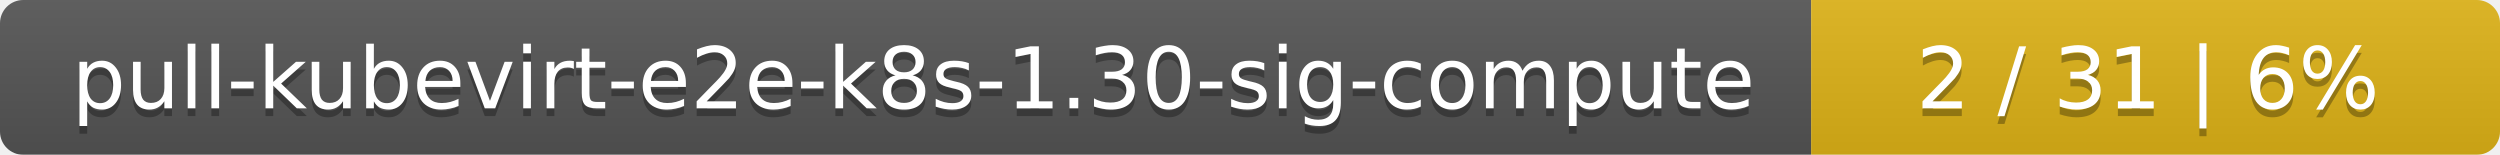
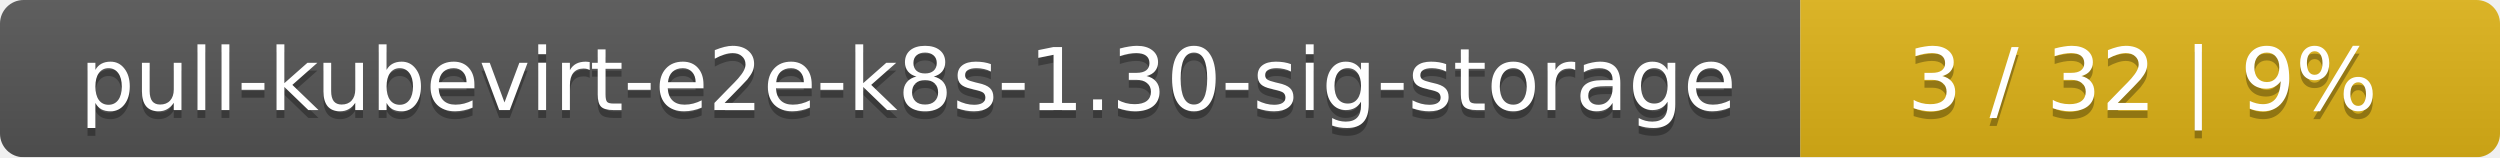
- <svg xmlns="http://www.w3.org/2000/svg" width="323" height="20">
+ <svg xmlns="http://www.w3.org/2000/svg" width="318" height="20">
  <linearGradient id="smooth" x2="0" y2="100%">
    <stop offset="0" stop-color="#bbb" stop-opacity=".1" />
    <stop offset="1" stop-opacity=".1" />
  </linearGradient>
  <mask id="round">
-     <rect width="323" height="20" rx="3" fill="#fff" />
+     <rect width="318" height="20" rx="3" fill="#fff" />
  </mask>
  <g mask="url(#round)">
-     <rect width="234" height="20" fill="#555" />
-     <rect x="234" width="89" height="20" fill="#dfb317" />
-     <rect width="323" height="20" fill="url(#smooth)" />
+     <rect width="229" height="20" fill="#555" />
+     <rect x="229" width="89" height="20" fill="#dfb317" />
+     <rect width="318" height="20" fill="url(#smooth)" />
  </g>
  <g fill="#fff" text-anchor="middle" font-family="DejaVu Sans,Verdana,Geneva,sans-serif" font-size="11">
-     <text x="118" y="15" fill="#010101" fill-opacity=".3">pull-kubevirt-e2e-k8s-1.30-sig-compute</text>
-     <text x="118" y="14">pull-kubevirt-e2e-k8s-1.30-sig-compute</text>
-     <text x="277.5" y="15" fill="#010101" fill-opacity=".3">2 / 31    |    6%</text>
-     <text x="277.5" y="14">2 / 31    |    6%</text>
+     <text x="115.5" y="15" fill="#010101" fill-opacity=".3">pull-kubevirt-e2e-k8s-1.30-sig-storage</text>
+     <text x="115.5" y="14">pull-kubevirt-e2e-k8s-1.30-sig-storage</text>
+     <text x="272.5" y="15" fill="#010101" fill-opacity=".3">3 / 32    |    9%</text>
+     <text x="272.5" y="14">3 / 32    |    9%</text>
  </g>
</svg>
